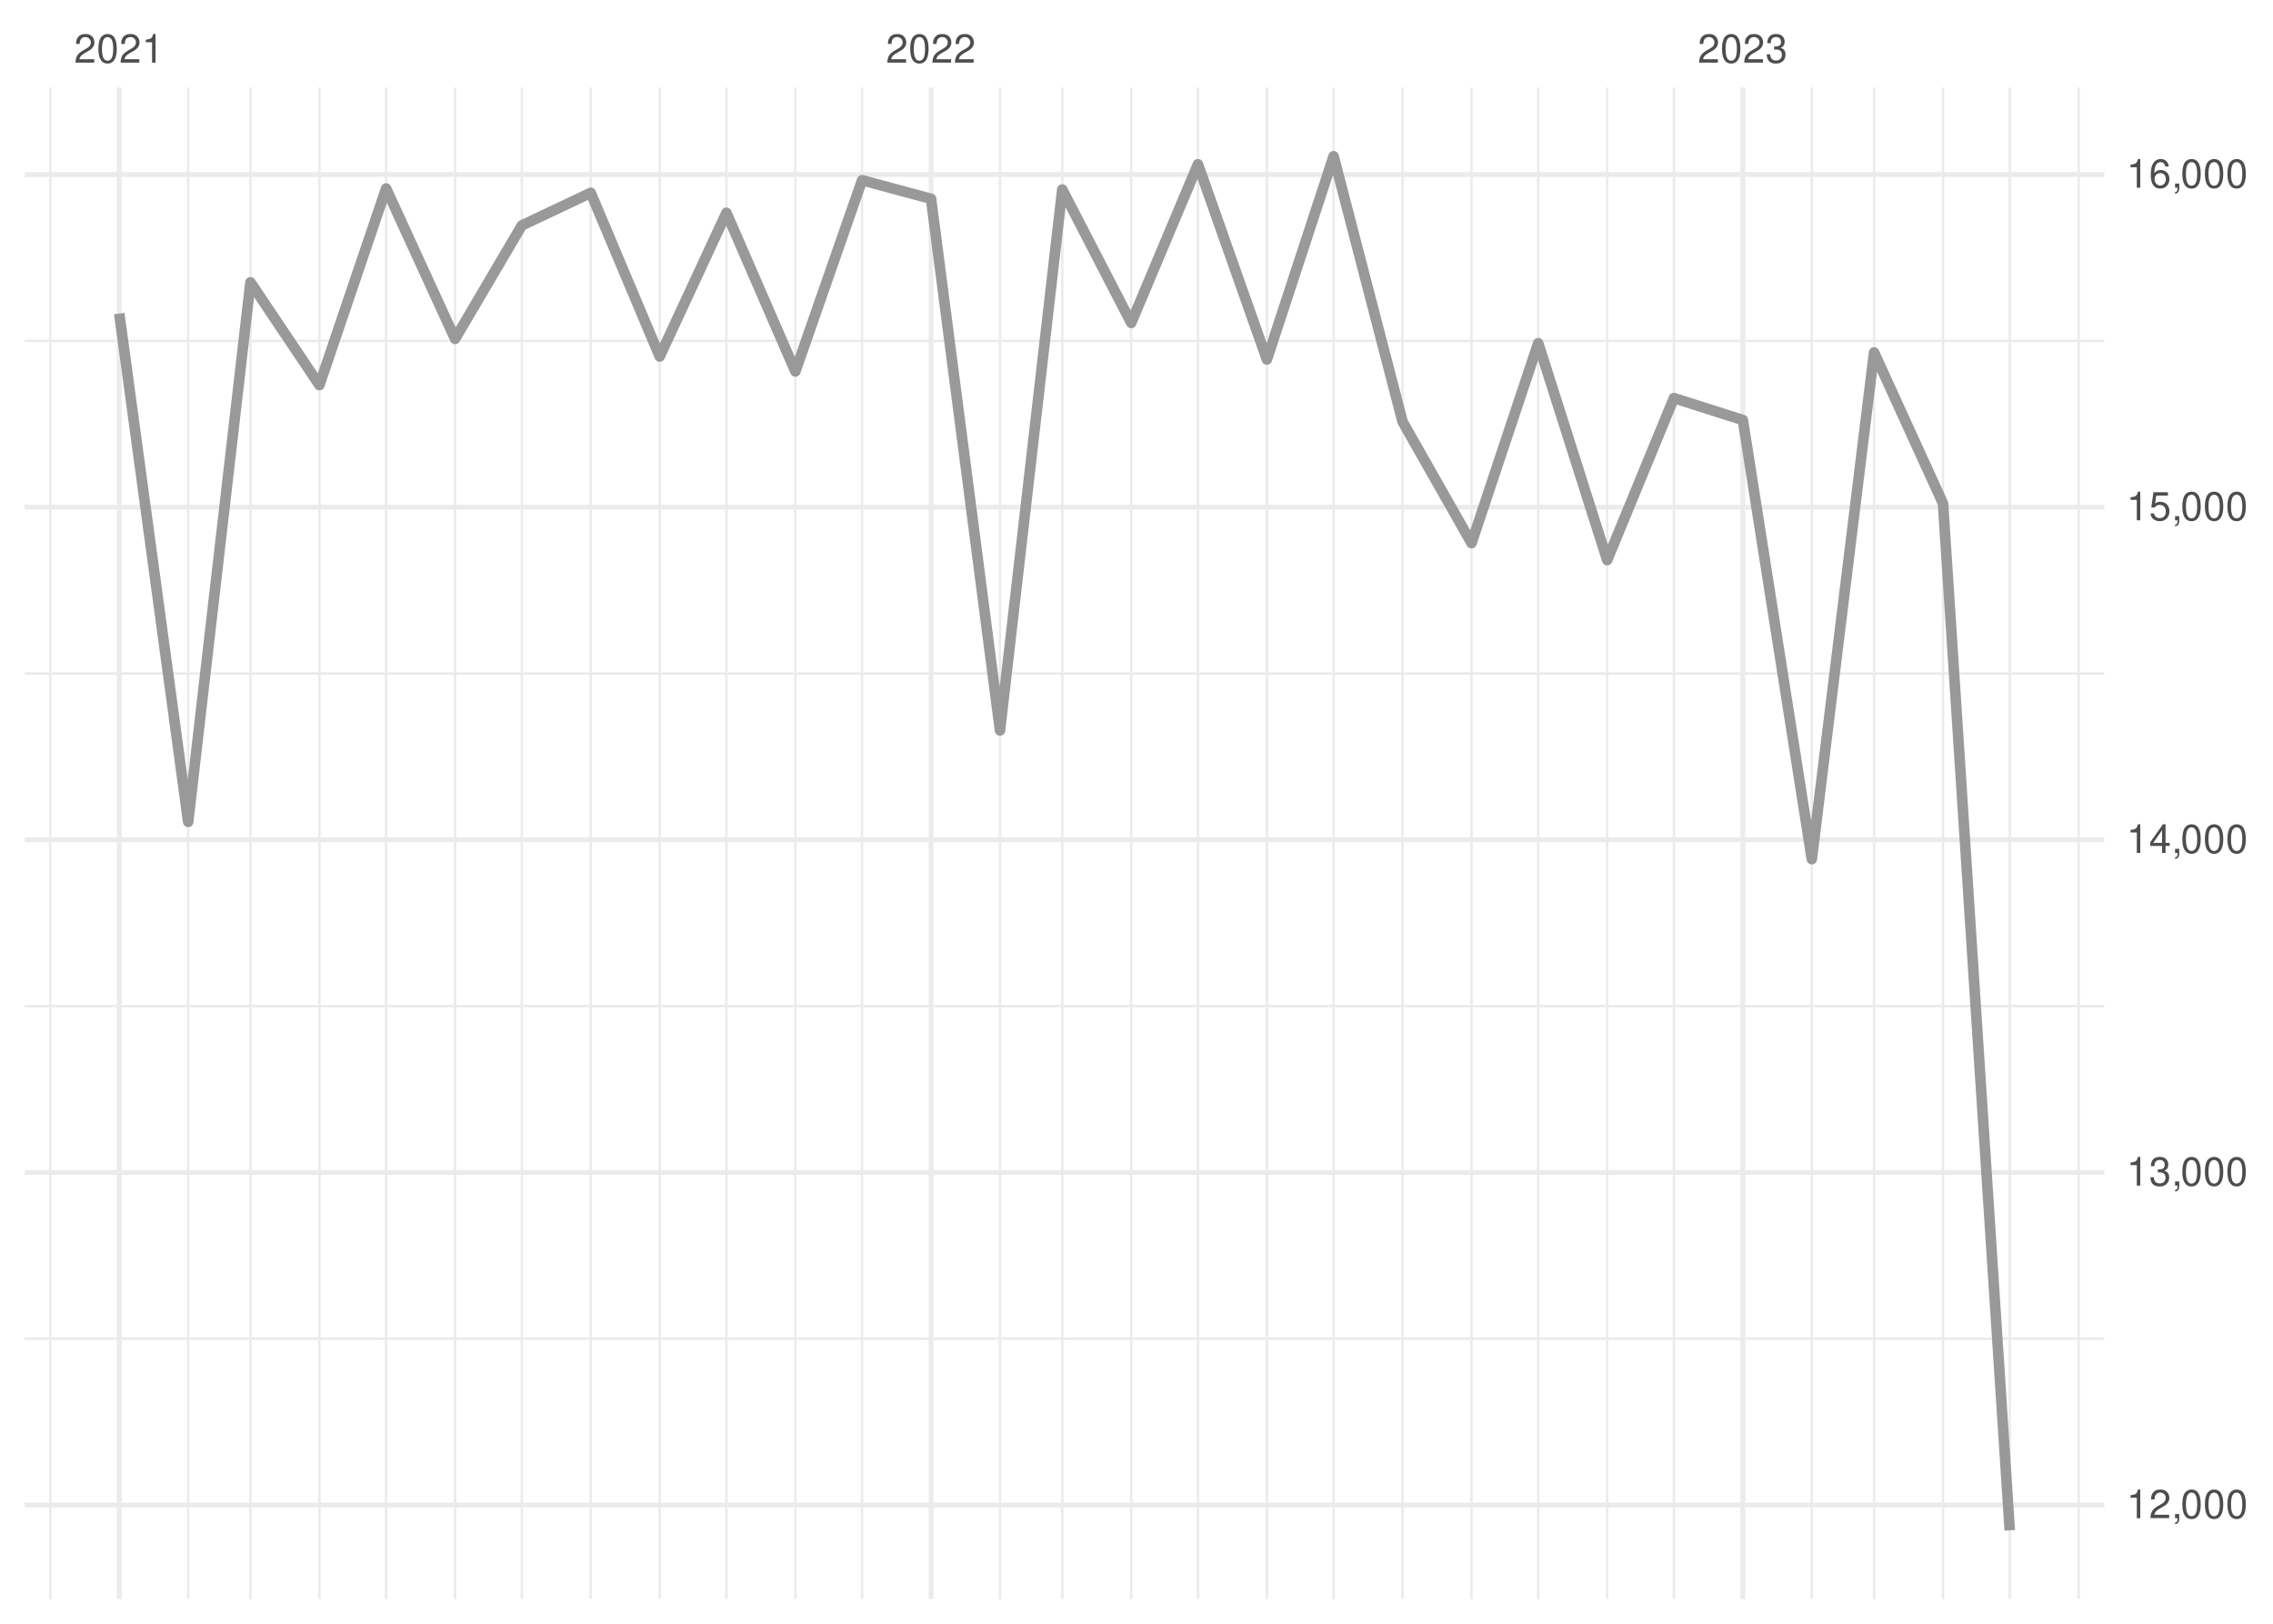
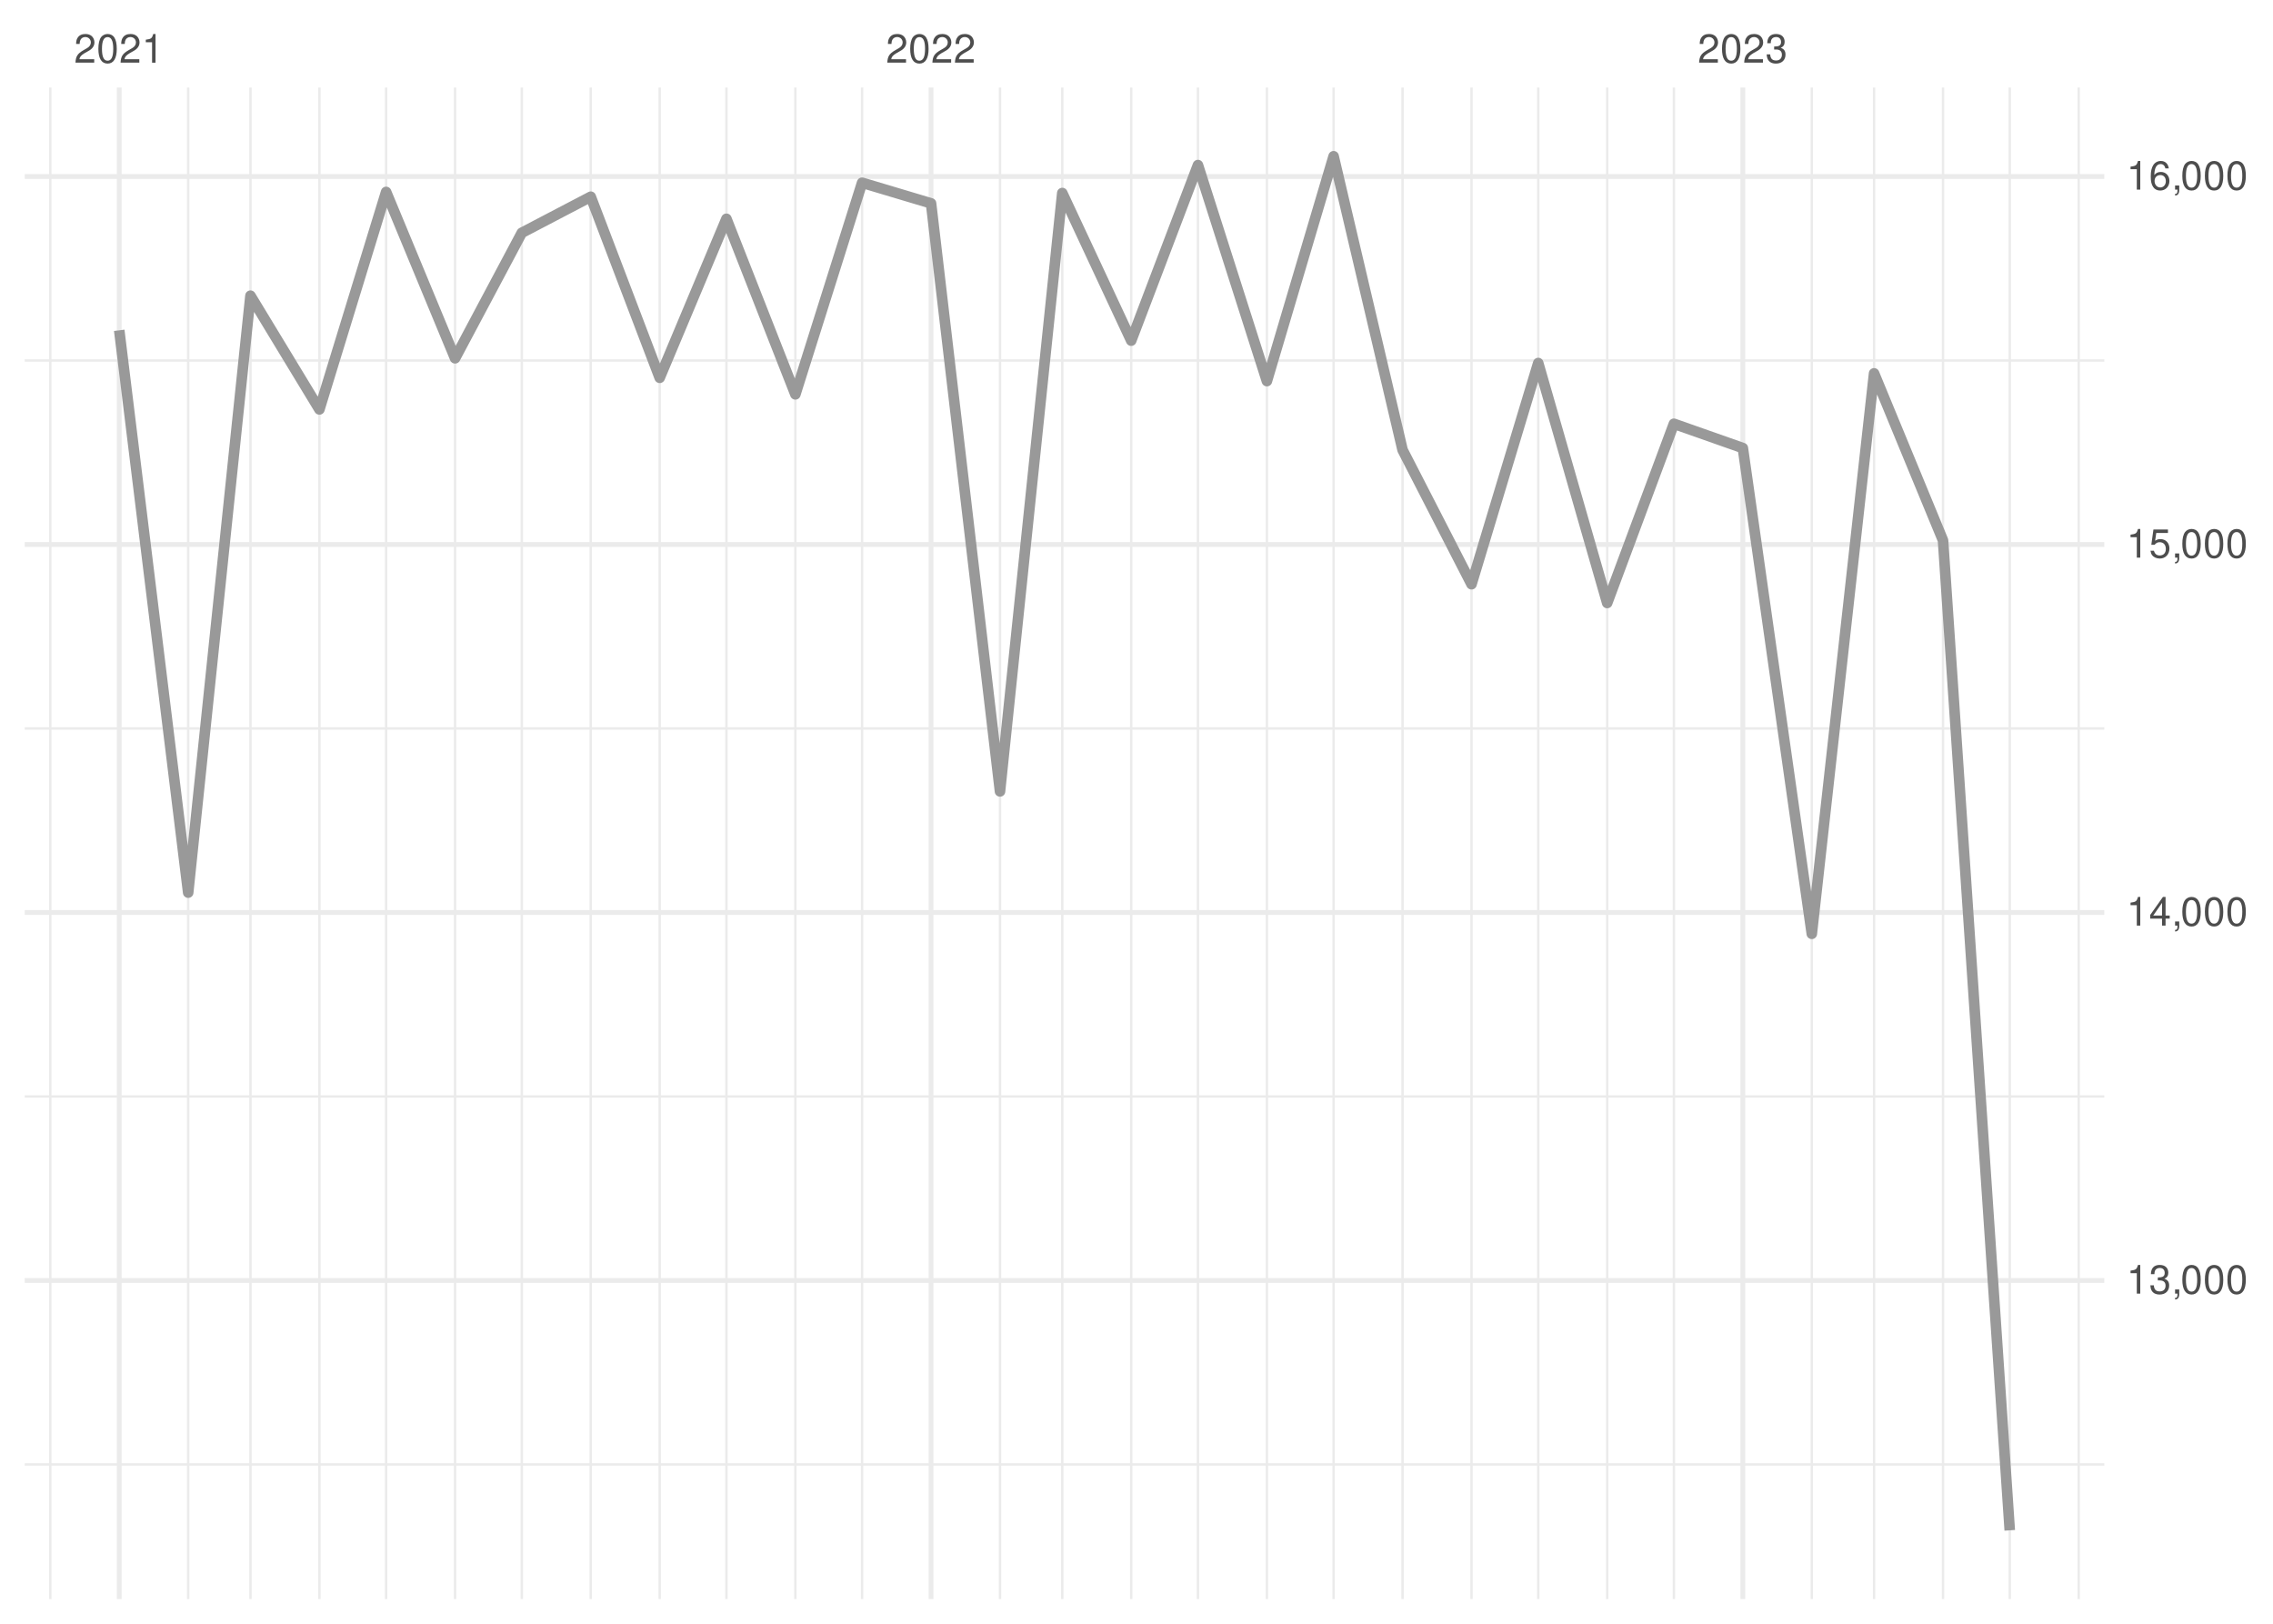
<svg xmlns="http://www.w3.org/2000/svg" xmlns:xlink="http://www.w3.org/1999/xlink" width="504pt" height="360pt" viewBox="0 0 504 360" version="1.1">
  <defs>
    <g>
      <symbol overflow="visible" id="glyph0-0">
        <path style="stroke:none;" d="" />
      </symbol>
      <symbol overflow="visible" id="glyph0-1">
        <path style="stroke:none;" d="M 4.453 -0.766 L 1.172 -0.766 C 1.25 -1.297 1.531 -1.625 2.297 -2.094 L 3.172 -2.594 C 4.047 -3.062 4.5 -3.719 4.5 -4.5 C 4.5 -5.031 4.281 -5.531 3.922 -5.875 C 3.547 -6.203 3.094 -6.359 2.5 -6.359 C 1.703 -6.359 1.125 -6.078 0.781 -5.531 C 0.547 -5.203 0.453 -4.797 0.438 -4.156 L 1.219 -4.156 C 1.234 -4.594 1.297 -4.844 1.406 -5.062 C 1.594 -5.438 2 -5.688 2.469 -5.688 C 3.172 -5.688 3.703 -5.172 3.703 -4.484 C 3.703 -3.969 3.406 -3.531 2.859 -3.219 L 2.047 -2.75 C 0.75 -2 0.375 -1.406 0.297 -0.016 L 4.453 -0.016 Z M 4.453 -0.766 " />
      </symbol>
      <symbol overflow="visible" id="glyph0-2">
        <path style="stroke:none;" d="M 2.422 -6.359 C 1.844 -6.359 1.312 -6.094 0.984 -5.672 C 0.578 -5.109 0.375 -4.25 0.375 -3.078 C 0.375 -0.938 1.078 0.203 2.422 0.203 C 3.734 0.203 4.453 -0.938 4.453 -3.031 C 4.453 -4.25 4.266 -5.078 3.859 -5.672 C 3.531 -6.109 3.016 -6.359 2.422 -6.359 Z M 2.422 -5.672 C 3.25 -5.672 3.672 -4.828 3.672 -3.094 C 3.672 -1.281 3.266 -0.438 2.406 -0.438 C 1.578 -0.438 1.172 -1.312 1.172 -3.062 C 1.172 -4.828 1.578 -5.672 2.422 -5.672 Z M 2.422 -5.672 " />
      </symbol>
      <symbol overflow="visible" id="glyph0-3">
        <path style="stroke:none;" d="M 2.281 -4.531 L 2.281 0 L 3.047 0 L 3.047 -6.359 L 2.547 -6.359 C 2.266 -5.391 2.094 -5.25 0.891 -5.094 L 0.891 -4.531 Z M 2.281 -4.531 " />
      </symbol>
      <symbol overflow="visible" id="glyph0-4">
        <path style="stroke:none;" d="M 1.938 -2.922 L 2.359 -2.922 C 3.203 -2.922 3.656 -2.531 3.656 -1.766 C 3.656 -0.969 3.172 -0.484 2.375 -0.484 C 1.516 -0.484 1.109 -0.922 1.062 -1.844 L 0.281 -1.844 C 0.312 -1.344 0.406 -1 0.547 -0.719 C 0.875 -0.109 1.484 0.203 2.344 0.203 C 3.625 0.203 4.453 -0.578 4.453 -1.781 C 4.453 -2.594 4.141 -3.031 3.391 -3.297 C 3.969 -3.531 4.266 -3.969 4.266 -4.609 C 4.266 -5.703 3.547 -6.359 2.359 -6.359 C 1.109 -6.359 0.438 -5.656 0.406 -4.312 L 1.188 -4.312 C 1.203 -4.703 1.234 -4.922 1.328 -5.109 C 1.5 -5.469 1.891 -5.688 2.375 -5.688 C 3.062 -5.688 3.469 -5.266 3.469 -4.578 C 3.469 -4.141 3.312 -3.859 2.969 -3.719 C 2.766 -3.625 2.484 -3.594 1.938 -3.578 Z M 1.938 -2.922 " />
      </symbol>
      <symbol overflow="visible" id="glyph0-5">
        <path style="stroke:none;" d="M 0.766 -0.922 L 0.766 0 L 1.297 0 L 1.297 0.156 C 1.297 0.766 1.172 0.938 0.766 0.953 L 0.766 1.297 C 1.344 1.312 1.688 0.891 1.688 0.141 L 1.688 -0.922 Z M 0.766 -0.922 " />
      </symbol>
      <symbol overflow="visible" id="glyph0-6">
        <path style="stroke:none;" d="M 2.875 -1.547 L 2.875 0 L 3.656 0 L 3.656 -1.547 L 4.578 -1.547 L 4.578 -2.234 L 3.656 -2.234 L 3.656 -6.359 L 3.078 -6.359 L 0.25 -2.359 L 0.25 -1.547 Z M 2.875 -2.234 L 0.922 -2.234 L 2.875 -5.047 Z M 2.875 -2.234 " />
      </symbol>
      <symbol overflow="visible" id="glyph0-7">
        <path style="stroke:none;" d="M 4.188 -6.234 L 0.969 -6.234 L 0.5 -2.844 L 1.219 -2.844 C 1.578 -3.266 1.875 -3.422 2.359 -3.422 C 3.203 -3.422 3.719 -2.844 3.719 -1.922 C 3.719 -1.031 3.203 -0.484 2.359 -0.484 C 1.688 -0.484 1.266 -0.828 1.078 -1.531 L 0.312 -1.531 C 0.406 -1.016 0.5 -0.781 0.688 -0.547 C 1.031 -0.078 1.672 0.203 2.375 0.203 C 3.641 0.203 4.516 -0.719 4.516 -2.031 C 4.516 -3.266 3.688 -4.109 2.5 -4.109 C 2.062 -4.109 1.703 -4 1.344 -3.734 L 1.594 -5.469 L 4.188 -5.469 Z M 4.188 -6.234 " />
      </symbol>
      <symbol overflow="visible" id="glyph0-8">
        <path style="stroke:none;" d="M 4.375 -4.703 C 4.234 -5.75 3.562 -6.359 2.609 -6.359 C 1.922 -6.359 1.312 -6.031 0.938 -5.453 C 0.547 -4.828 0.375 -4.062 0.375 -2.906 C 0.375 -1.828 0.531 -1.156 0.906 -0.594 C 1.234 -0.078 1.781 0.203 2.469 0.203 C 3.656 0.203 4.516 -0.688 4.516 -1.922 C 4.516 -3.094 3.719 -3.922 2.609 -3.922 C 1.984 -3.922 1.5 -3.688 1.172 -3.234 C 1.172 -4.797 1.672 -5.672 2.562 -5.672 C 3.109 -5.672 3.484 -5.328 3.609 -4.703 Z M 2.5 -3.234 C 3.25 -3.234 3.719 -2.703 3.719 -1.859 C 3.719 -1.062 3.188 -0.484 2.484 -0.484 C 1.766 -0.484 1.219 -1.094 1.219 -1.906 C 1.219 -2.688 1.734 -3.234 2.5 -3.234 Z M 2.5 -3.234 " />
      </symbol>
    </g>
    <clipPath id="clip1">
-       <path d="M 5.48 296 L 466.59 296 L 466.59 298 L 5.48 298 Z M 5.48 296 " />
+       <path d="M 5.48 324 L 466.59 324 L 466.59 325 L 5.48 325 Z M 5.48 324 " />
    </clipPath>
    <clipPath id="clip2">
-       <path d="M 5.48 222 L 466.59 222 L 466.59 224 L 5.48 224 Z M 5.48 222 " />
+       <path d="M 5.48 242 L 466.59 242 L 466.59 244 L 5.48 244 Z M 5.48 242 " />
    </clipPath>
    <clipPath id="clip3">
-       <path d="M 5.48 149 L 466.59 149 L 466.59 150 L 5.48 150 Z M 5.48 149 " />
+       <path d="M 5.48 161 L 466.59 161 L 466.59 162 L 5.48 162 Z M 5.48 161 " />
    </clipPath>
    <clipPath id="clip4">
-       <path d="M 5.48 75 L 466.59 75 L 466.59 76 L 5.48 76 Z M 5.48 75 " />
+       <path d="M 5.48 79 L 466.59 79 L 466.59 81 L 5.48 81 Z M 5.48 79 " />
    </clipPath>
    <clipPath id="clip5">
      <path d="M 10 19.41 L 12 19.41 L 12 354.52 L 10 354.52 Z M 10 19.41 " />
    </clipPath>
    <clipPath id="clip6">
      <path d="M 41 19.41 L 42 19.41 L 42 354.52 L 41 354.52 Z M 41 19.41 " />
    </clipPath>
    <clipPath id="clip7">
      <path d="M 55 19.41 L 56 19.41 L 56 354.52 L 55 354.52 Z M 55 19.41 " />
    </clipPath>
    <clipPath id="clip8">
      <path d="M 70 19.41 L 72 19.41 L 72 354.52 L 70 354.52 Z M 70 19.41 " />
    </clipPath>
    <clipPath id="clip9">
      <path d="M 85 19.41 L 86 19.41 L 86 354.52 L 85 354.52 Z M 85 19.41 " />
    </clipPath>
    <clipPath id="clip10">
      <path d="M 100 19.41 L 102 19.41 L 102 354.52 L 100 354.52 Z M 100 19.41 " />
    </clipPath>
    <clipPath id="clip11">
      <path d="M 115 19.41 L 116 19.41 L 116 354.52 L 115 354.52 Z M 115 19.41 " />
    </clipPath>
    <clipPath id="clip12">
      <path d="M 130 19.41 L 132 19.41 L 132 354.52 L 130 354.52 Z M 130 19.41 " />
    </clipPath>
    <clipPath id="clip13">
      <path d="M 146 19.41 L 147 19.41 L 147 354.52 L 146 354.52 Z M 146 19.41 " />
    </clipPath>
    <clipPath id="clip14">
      <path d="M 160 19.41 L 162 19.41 L 162 354.52 L 160 354.52 Z M 160 19.41 " />
    </clipPath>
    <clipPath id="clip15">
      <path d="M 176 19.41 L 177 19.41 L 177 354.52 L 176 354.52 Z M 176 19.41 " />
    </clipPath>
    <clipPath id="clip16">
      <path d="M 190 19.41 L 192 19.41 L 192 354.52 L 190 354.52 Z M 190 19.41 " />
    </clipPath>
    <clipPath id="clip17">
      <path d="M 221 19.41 L 222 19.41 L 222 354.52 L 221 354.52 Z M 221 19.41 " />
    </clipPath>
    <clipPath id="clip18">
      <path d="M 235 19.41 L 236 19.41 L 236 354.52 L 235 354.52 Z M 235 19.41 " />
    </clipPath>
    <clipPath id="clip19">
      <path d="M 250 19.41 L 252 19.41 L 252 354.52 L 250 354.52 Z M 250 19.41 " />
    </clipPath>
    <clipPath id="clip20">
      <path d="M 265 19.41 L 266 19.41 L 266 354.52 L 265 354.52 Z M 265 19.41 " />
    </clipPath>
    <clipPath id="clip21">
      <path d="M 280 19.41 L 282 19.41 L 282 354.52 L 280 354.52 Z M 280 19.41 " />
    </clipPath>
    <clipPath id="clip22">
      <path d="M 295 19.41 L 296 19.41 L 296 354.52 L 295 354.52 Z M 295 19.41 " />
    </clipPath>
    <clipPath id="clip23">
      <path d="M 310 19.41 L 312 19.41 L 312 354.52 L 310 354.52 Z M 310 19.41 " />
    </clipPath>
    <clipPath id="clip24">
      <path d="M 326 19.41 L 327 19.41 L 327 354.52 L 326 354.52 Z M 326 19.41 " />
    </clipPath>
    <clipPath id="clip25">
      <path d="M 340 19.41 L 342 19.41 L 342 354.52 L 340 354.52 Z M 340 19.41 " />
    </clipPath>
    <clipPath id="clip26">
      <path d="M 356 19.41 L 357 19.41 L 357 354.52 L 356 354.52 Z M 356 19.41 " />
    </clipPath>
    <clipPath id="clip27">
      <path d="M 370 19.41 L 372 19.41 L 372 354.52 L 370 354.52 Z M 370 19.41 " />
    </clipPath>
    <clipPath id="clip28">
      <path d="M 401 19.41 L 403 19.41 L 403 354.52 L 401 354.52 Z M 401 19.41 " />
    </clipPath>
    <clipPath id="clip29">
      <path d="M 415 19.41 L 416 19.41 L 416 354.52 L 415 354.52 Z M 415 19.41 " />
    </clipPath>
    <clipPath id="clip30">
      <path d="M 430 19.41 L 432 19.41 L 432 354.52 L 430 354.52 Z M 430 19.41 " />
    </clipPath>
    <clipPath id="clip31">
      <path d="M 445 19.41 L 446 19.41 L 446 354.52 L 445 354.52 Z M 445 19.41 " />
    </clipPath>
    <clipPath id="clip32">
      <path d="M 460 19.41 L 462 19.41 L 462 354.52 L 460 354.52 Z M 460 19.41 " />
    </clipPath>
    <clipPath id="clip33">
-       <path d="M 5.48 333 L 466.59 333 L 466.59 335 L 5.48 335 Z M 5.48 333 " />
+       <path d="M 5.48 283 L 466.59 283 L 466.59 285 L 5.48 285 Z M 5.48 283 " />
    </clipPath>
    <clipPath id="clip34">
-       <path d="M 5.48 259 L 466.59 259 L 466.59 261 L 5.48 261 Z M 5.48 259 " />
+       <path d="M 5.48 201 L 466.59 201 L 466.59 203 L 5.48 203 Z M 5.48 201 " />
    </clipPath>
    <clipPath id="clip35">
-       <path d="M 5.48 185 L 466.59 185 L 466.59 187 L 5.48 187 Z M 5.48 185 " />
+       <path d="M 5.48 120 L 466.59 120 L 466.59 122 L 5.48 122 Z M 5.48 120 " />
    </clipPath>
    <clipPath id="clip36">
-       <path d="M 5.48 111 L 466.59 111 L 466.59 113 L 5.48 113 Z M 5.48 111 " />
+       <path d="M 5.48 38 L 466.59 38 L 466.59 40 L 5.48 40 Z M 5.48 38 " />
    </clipPath>
    <clipPath id="clip37">
-       <path d="M 5.48 38 L 466.59 38 L 466.59 40 L 5.48 40 Z M 5.48 38 " />
+       <path d="M 25 19.41 L 27 19.41 L 27 354.52 L 25 354.52 Z M 25 19.41 " />
    </clipPath>
    <clipPath id="clip38">
-       <path d="M 25 19.41 L 27 19.41 L 27 354.52 L 25 354.52 Z M 25 19.41 " />
+       <path d="M 205 19.41 L 207 19.41 L 207 354.52 L 205 354.52 Z M 205 19.41 " />
    </clipPath>
    <clipPath id="clip39">
-       <path d="M 205 19.41 L 207 19.41 L 207 354.52 L 205 354.52 Z M 205 19.41 " />
-     </clipPath>
-     <clipPath id="clip40">
      <path d="M 385 19.41 L 387 19.41 L 387 354.52 L 385 354.52 Z M 385 19.41 " />
    </clipPath>
  </defs>
  <g id="surface26">
    <rect x="0" y="0" width="504" height="360" style="fill:rgb(100%,100%,100%);fill-opacity:1;stroke:none;" />
    <g clip-path="url(#clip1)" clip-rule="nonzero">
-       <path style="fill:none;stroke-width:0.533;stroke-linecap:butt;stroke-linejoin:round;stroke:rgb(92.157%,92.157%,92.157%);stroke-opacity:1;stroke-miterlimit:10;" d="M 5.48 296.812 L 466.59 296.812 " />
+       <path style="fill:none;stroke-width:0.533;stroke-linecap:butt;stroke-linejoin:round;stroke:rgb(92.157%,92.157%,92.157%);stroke-opacity:1;stroke-miterlimit:10;" d="M 5.48 324.684 L 466.59 324.684 " />
    </g>
    <g clip-path="url(#clip2)" clip-rule="nonzero">
-       <path style="fill:none;stroke-width:0.533;stroke-linecap:butt;stroke-linejoin:round;stroke:rgb(92.157%,92.157%,92.157%);stroke-opacity:1;stroke-miterlimit:10;" d="M 5.48 223.066 L 466.59 223.066 " />
+       <path style="fill:none;stroke-width:0.533;stroke-linecap:butt;stroke-linejoin:round;stroke:rgb(92.157%,92.157%,92.157%);stroke-opacity:1;stroke-miterlimit:10;" d="M 5.48 243.098 L 466.59 243.098 " />
    </g>
    <g clip-path="url(#clip3)" clip-rule="nonzero">
-       <path style="fill:none;stroke-width:0.533;stroke-linecap:butt;stroke-linejoin:round;stroke:rgb(92.157%,92.157%,92.157%);stroke-opacity:1;stroke-miterlimit:10;" d="M 5.48 149.32 L 466.59 149.32 " />
+       <path style="fill:none;stroke-width:0.533;stroke-linecap:butt;stroke-linejoin:round;stroke:rgb(92.157%,92.157%,92.157%);stroke-opacity:1;stroke-miterlimit:10;" d="M 5.48 161.512 L 466.59 161.512 " />
    </g>
    <g clip-path="url(#clip4)" clip-rule="nonzero">
-       <path style="fill:none;stroke-width:0.533;stroke-linecap:butt;stroke-linejoin:round;stroke:rgb(92.157%,92.157%,92.157%);stroke-opacity:1;stroke-miterlimit:10;" d="M 5.48 75.574 L 466.59 75.574 " />
+       <path style="fill:none;stroke-width:0.533;stroke-linecap:butt;stroke-linejoin:round;stroke:rgb(92.157%,92.157%,92.157%);stroke-opacity:1;stroke-miterlimit:10;" d="M 5.48 79.926 L 466.59 79.926 " />
    </g>
    <g clip-path="url(#clip5)" clip-rule="nonzero">
      <path style="fill:none;stroke-width:0.533;stroke-linecap:butt;stroke-linejoin:round;stroke:rgb(92.157%,92.157%,92.157%);stroke-opacity:1;stroke-miterlimit:10;" d="M 11.152 354.52 L 11.152 19.41 " />
    </g>
    <g clip-path="url(#clip6)" clip-rule="nonzero">
      <path style="fill:none;stroke-width:0.533;stroke-linecap:butt;stroke-linejoin:round;stroke:rgb(92.157%,92.157%,92.157%);stroke-opacity:1;stroke-miterlimit:10;" d="M 41.727 354.52 L 41.727 19.41 " />
    </g>
    <g clip-path="url(#clip7)" clip-rule="nonzero">
      <path style="fill:none;stroke-width:0.533;stroke-linecap:butt;stroke-linejoin:round;stroke:rgb(92.157%,92.157%,92.157%);stroke-opacity:1;stroke-miterlimit:10;" d="M 55.535 354.52 L 55.535 19.41 " />
    </g>
    <g clip-path="url(#clip8)" clip-rule="nonzero">
      <path style="fill:none;stroke-width:0.533;stroke-linecap:butt;stroke-linejoin:round;stroke:rgb(92.157%,92.157%,92.157%);stroke-opacity:1;stroke-miterlimit:10;" d="M 70.824 354.52 L 70.824 19.41 " />
    </g>
    <g clip-path="url(#clip9)" clip-rule="nonzero">
      <path style="fill:none;stroke-width:0.533;stroke-linecap:butt;stroke-linejoin:round;stroke:rgb(92.157%,92.157%,92.157%);stroke-opacity:1;stroke-miterlimit:10;" d="M 85.617 354.52 L 85.617 19.41 " />
    </g>
    <g clip-path="url(#clip10)" clip-rule="nonzero">
      <path style="fill:none;stroke-width:0.533;stroke-linecap:butt;stroke-linejoin:round;stroke:rgb(92.157%,92.157%,92.157%);stroke-opacity:1;stroke-miterlimit:10;" d="M 100.906 354.52 L 100.906 19.41 " />
    </g>
    <g clip-path="url(#clip11)" clip-rule="nonzero">
      <path style="fill:none;stroke-width:0.533;stroke-linecap:butt;stroke-linejoin:round;stroke:rgb(92.157%,92.157%,92.157%);stroke-opacity:1;stroke-miterlimit:10;" d="M 115.703 354.52 L 115.703 19.41 " />
    </g>
    <g clip-path="url(#clip12)" clip-rule="nonzero">
      <path style="fill:none;stroke-width:0.533;stroke-linecap:butt;stroke-linejoin:round;stroke:rgb(92.157%,92.157%,92.157%);stroke-opacity:1;stroke-miterlimit:10;" d="M 130.988 354.52 L 130.988 19.41 " />
    </g>
    <g clip-path="url(#clip13)" clip-rule="nonzero">
      <path style="fill:none;stroke-width:0.533;stroke-linecap:butt;stroke-linejoin:round;stroke:rgb(92.157%,92.157%,92.157%);stroke-opacity:1;stroke-miterlimit:10;" d="M 146.277 354.52 L 146.277 19.41 " />
    </g>
    <g clip-path="url(#clip14)" clip-rule="nonzero">
      <path style="fill:none;stroke-width:0.533;stroke-linecap:butt;stroke-linejoin:round;stroke:rgb(92.157%,92.157%,92.157%);stroke-opacity:1;stroke-miterlimit:10;" d="M 161.074 354.52 L 161.074 19.41 " />
    </g>
    <g clip-path="url(#clip15)" clip-rule="nonzero">
      <path style="fill:none;stroke-width:0.533;stroke-linecap:butt;stroke-linejoin:round;stroke:rgb(92.157%,92.157%,92.157%);stroke-opacity:1;stroke-miterlimit:10;" d="M 176.359 354.52 L 176.359 19.41 " />
    </g>
    <g clip-path="url(#clip16)" clip-rule="nonzero">
      <path style="fill:none;stroke-width:0.533;stroke-linecap:butt;stroke-linejoin:round;stroke:rgb(92.157%,92.157%,92.157%);stroke-opacity:1;stroke-miterlimit:10;" d="M 191.156 354.52 L 191.156 19.41 " />
    </g>
    <g clip-path="url(#clip17)" clip-rule="nonzero">
      <path style="fill:none;stroke-width:0.533;stroke-linecap:butt;stroke-linejoin:round;stroke:rgb(92.157%,92.157%,92.157%);stroke-opacity:1;stroke-miterlimit:10;" d="M 221.734 354.52 L 221.734 19.41 " />
    </g>
    <g clip-path="url(#clip18)" clip-rule="nonzero">
      <path style="fill:none;stroke-width:0.533;stroke-linecap:butt;stroke-linejoin:round;stroke:rgb(92.157%,92.157%,92.157%);stroke-opacity:1;stroke-miterlimit:10;" d="M 235.543 354.52 L 235.543 19.41 " />
    </g>
    <g clip-path="url(#clip19)" clip-rule="nonzero">
      <path style="fill:none;stroke-width:0.533;stroke-linecap:butt;stroke-linejoin:round;stroke:rgb(92.157%,92.157%,92.157%);stroke-opacity:1;stroke-miterlimit:10;" d="M 250.828 354.52 L 250.828 19.41 " />
    </g>
    <g clip-path="url(#clip20)" clip-rule="nonzero">
      <path style="fill:none;stroke-width:0.533;stroke-linecap:butt;stroke-linejoin:round;stroke:rgb(92.157%,92.157%,92.157%);stroke-opacity:1;stroke-miterlimit:10;" d="M 265.625 354.52 L 265.625 19.41 " />
    </g>
    <g clip-path="url(#clip21)" clip-rule="nonzero">
      <path style="fill:none;stroke-width:0.533;stroke-linecap:butt;stroke-linejoin:round;stroke:rgb(92.157%,92.157%,92.157%);stroke-opacity:1;stroke-miterlimit:10;" d="M 280.914 354.52 L 280.914 19.41 " />
    </g>
    <g clip-path="url(#clip22)" clip-rule="nonzero">
      <path style="fill:none;stroke-width:0.533;stroke-linecap:butt;stroke-linejoin:round;stroke:rgb(92.157%,92.157%,92.157%);stroke-opacity:1;stroke-miterlimit:10;" d="M 295.707 354.52 L 295.707 19.41 " />
    </g>
    <g clip-path="url(#clip23)" clip-rule="nonzero">
      <path style="fill:none;stroke-width:0.533;stroke-linecap:butt;stroke-linejoin:round;stroke:rgb(92.157%,92.157%,92.157%);stroke-opacity:1;stroke-miterlimit:10;" d="M 310.996 354.52 L 310.996 19.41 " />
    </g>
    <g clip-path="url(#clip24)" clip-rule="nonzero">
      <path style="fill:none;stroke-width:0.533;stroke-linecap:butt;stroke-linejoin:round;stroke:rgb(92.157%,92.157%,92.157%);stroke-opacity:1;stroke-miterlimit:10;" d="M 326.285 354.52 L 326.285 19.41 " />
    </g>
    <g clip-path="url(#clip25)" clip-rule="nonzero">
      <path style="fill:none;stroke-width:0.533;stroke-linecap:butt;stroke-linejoin:round;stroke:rgb(92.157%,92.157%,92.157%);stroke-opacity:1;stroke-miterlimit:10;" d="M 341.078 354.52 L 341.078 19.41 " />
    </g>
    <g clip-path="url(#clip26)" clip-rule="nonzero">
      <path style="fill:none;stroke-width:0.533;stroke-linecap:butt;stroke-linejoin:round;stroke:rgb(92.157%,92.157%,92.157%);stroke-opacity:1;stroke-miterlimit:10;" d="M 356.367 354.52 L 356.367 19.41 " />
    </g>
    <g clip-path="url(#clip27)" clip-rule="nonzero">
      <path style="fill:none;stroke-width:0.533;stroke-linecap:butt;stroke-linejoin:round;stroke:rgb(92.157%,92.157%,92.157%);stroke-opacity:1;stroke-miterlimit:10;" d="M 371.16 354.52 L 371.16 19.41 " />
    </g>
    <g clip-path="url(#clip28)" clip-rule="nonzero">
      <path style="fill:none;stroke-width:0.533;stroke-linecap:butt;stroke-linejoin:round;stroke:rgb(92.157%,92.157%,92.157%);stroke-opacity:1;stroke-miterlimit:10;" d="M 401.738 354.52 L 401.738 19.41 " />
    </g>
    <g clip-path="url(#clip29)" clip-rule="nonzero">
      <path style="fill:none;stroke-width:0.533;stroke-linecap:butt;stroke-linejoin:round;stroke:rgb(92.157%,92.157%,92.157%);stroke-opacity:1;stroke-miterlimit:10;" d="M 415.547 354.52 L 415.547 19.41 " />
    </g>
    <g clip-path="url(#clip30)" clip-rule="nonzero">
      <path style="fill:none;stroke-width:0.533;stroke-linecap:butt;stroke-linejoin:round;stroke:rgb(92.157%,92.157%,92.157%);stroke-opacity:1;stroke-miterlimit:10;" d="M 430.836 354.52 L 430.836 19.41 " />
    </g>
    <g clip-path="url(#clip31)" clip-rule="nonzero">
      <path style="fill:none;stroke-width:0.533;stroke-linecap:butt;stroke-linejoin:round;stroke:rgb(92.157%,92.157%,92.157%);stroke-opacity:1;stroke-miterlimit:10;" d="M 445.629 354.52 L 445.629 19.41 " />
    </g>
    <g clip-path="url(#clip32)" clip-rule="nonzero">
      <path style="fill:none;stroke-width:0.533;stroke-linecap:butt;stroke-linejoin:round;stroke:rgb(92.157%,92.157%,92.157%);stroke-opacity:1;stroke-miterlimit:10;" d="M 460.918 354.52 L 460.918 19.41 " />
    </g>
    <g clip-path="url(#clip33)" clip-rule="nonzero">
-       <path style="fill:none;stroke-width:1.067;stroke-linecap:butt;stroke-linejoin:round;stroke:rgb(92.157%,92.157%,92.157%);stroke-opacity:1;stroke-miterlimit:10;" d="M 5.48 333.684 L 466.59 333.684 " />
+       <path style="fill:none;stroke-width:1.067;stroke-linecap:butt;stroke-linejoin:round;stroke:rgb(92.157%,92.157%,92.157%);stroke-opacity:1;stroke-miterlimit:10;" d="M 5.48 283.891 L 466.59 283.891 " />
    </g>
    <g clip-path="url(#clip34)" clip-rule="nonzero">
-       <path style="fill:none;stroke-width:1.067;stroke-linecap:butt;stroke-linejoin:round;stroke:rgb(92.157%,92.157%,92.157%);stroke-opacity:1;stroke-miterlimit:10;" d="M 5.48 259.938 L 466.59 259.938 " />
+       <path style="fill:none;stroke-width:1.067;stroke-linecap:butt;stroke-linejoin:round;stroke:rgb(92.157%,92.157%,92.157%);stroke-opacity:1;stroke-miterlimit:10;" d="M 5.48 202.305 L 466.59 202.305 " />
    </g>
    <g clip-path="url(#clip35)" clip-rule="nonzero">
-       <path style="fill:none;stroke-width:1.067;stroke-linecap:butt;stroke-linejoin:round;stroke:rgb(92.157%,92.157%,92.157%);stroke-opacity:1;stroke-miterlimit:10;" d="M 5.48 186.191 L 466.59 186.191 " />
+       <path style="fill:none;stroke-width:1.067;stroke-linecap:butt;stroke-linejoin:round;stroke:rgb(92.157%,92.157%,92.157%);stroke-opacity:1;stroke-miterlimit:10;" d="M 5.48 120.719 L 466.59 120.719 " />
    </g>
    <g clip-path="url(#clip36)" clip-rule="nonzero">
-       <path style="fill:none;stroke-width:1.067;stroke-linecap:butt;stroke-linejoin:round;stroke:rgb(92.157%,92.157%,92.157%);stroke-opacity:1;stroke-miterlimit:10;" d="M 5.48 112.445 L 466.59 112.445 " />
+       <path style="fill:none;stroke-width:1.067;stroke-linecap:butt;stroke-linejoin:round;stroke:rgb(92.157%,92.157%,92.157%);stroke-opacity:1;stroke-miterlimit:10;" d="M 5.48 39.129 L 466.59 39.129 " />
    </g>
    <g clip-path="url(#clip37)" clip-rule="nonzero">
-       <path style="fill:none;stroke-width:1.067;stroke-linecap:butt;stroke-linejoin:round;stroke:rgb(92.157%,92.157%,92.157%);stroke-opacity:1;stroke-miterlimit:10;" d="M 5.48 38.699 L 466.59 38.699 " />
+       <path style="fill:none;stroke-width:1.067;stroke-linecap:butt;stroke-linejoin:round;stroke:rgb(92.157%,92.157%,92.157%);stroke-opacity:1;stroke-miterlimit:10;" d="M 26.438 354.52 L 26.438 19.41 " />
    </g>
    <g clip-path="url(#clip38)" clip-rule="nonzero">
-       <path style="fill:none;stroke-width:1.067;stroke-linecap:butt;stroke-linejoin:round;stroke:rgb(92.157%,92.157%,92.157%);stroke-opacity:1;stroke-miterlimit:10;" d="M 26.438 354.52 L 26.438 19.41 " />
+       <path style="fill:none;stroke-width:1.067;stroke-linecap:butt;stroke-linejoin:round;stroke:rgb(92.157%,92.157%,92.157%);stroke-opacity:1;stroke-miterlimit:10;" d="M 206.445 354.52 L 206.445 19.41 " />
    </g>
    <g clip-path="url(#clip39)" clip-rule="nonzero">
-       <path style="fill:none;stroke-width:1.067;stroke-linecap:butt;stroke-linejoin:round;stroke:rgb(92.157%,92.157%,92.157%);stroke-opacity:1;stroke-miterlimit:10;" d="M 206.445 354.52 L 206.445 19.41 " />
-     </g>
-     <g clip-path="url(#clip40)" clip-rule="nonzero">
      <path style="fill:none;stroke-width:1.067;stroke-linecap:butt;stroke-linejoin:round;stroke:rgb(92.157%,92.157%,92.157%);stroke-opacity:1;stroke-miterlimit:10;" d="M 386.449 354.52 L 386.449 19.41 " />
    </g>
-     <path style="fill:none;stroke-width:2.347;stroke-linecap:butt;stroke-linejoin:round;stroke:rgb(60%,60%,60%);stroke-opacity:1;stroke-miterlimit:10;" d="M 26.438 69.523 L 41.727 182.211 L 55.535 62.594 L 70.824 85.379 L 85.617 41.797 L 100.906 75.129 L 115.703 49.98 L 130.988 42.754 L 146.277 79.039 L 161.074 47.18 L 176.359 82.355 L 191.156 39.953 L 206.445 44.082 L 221.734 161.93 L 235.543 42.02 L 250.828 71.59 L 265.625 36.414 L 280.914 79.703 L 295.707 34.645 L 310.996 93.492 L 326.285 120.41 L 341.078 76.09 L 356.367 124.172 L 371.16 88.258 L 386.449 93.125 L 401.738 190.469 L 415.547 78.152 L 430.836 111.633 L 445.629 339.289 " />
+     <path style="fill:none;stroke-width:2.347;stroke-linecap:butt;stroke-linejoin:round;stroke:rgb(60%,60%,60%);stroke-opacity:1;stroke-miterlimit:10;" d="M 26.438 73.234 L 41.727 197.898 L 55.535 65.566 L 70.824 90.773 L 85.617 42.559 L 100.906 79.434 L 115.703 51.613 L 130.988 43.617 L 146.277 83.758 L 161.074 48.512 L 176.359 87.43 L 191.156 40.516 L 206.445 45.086 L 221.734 175.461 L 235.543 42.801 L 250.828 75.52 L 265.625 36.602 L 280.914 84.492 L 295.707 34.645 L 310.996 99.75 L 326.285 129.527 L 341.078 80.496 L 356.367 133.691 L 371.16 93.957 L 386.449 99.34 L 401.738 207.035 L 415.547 82.781 L 430.836 119.82 L 445.629 339.289 " />
    <g style="fill:rgb(30.196%,30.196%,30.196%);fill-opacity:1;">
      <use xlink:href="#glyph0-1" x="16.438" y="13.896" />
      <use xlink:href="#glyph0-2" x="21.438" y="13.896" />
      <use xlink:href="#glyph0-1" x="26.438" y="13.896" />
      <use xlink:href="#glyph0-3" x="31.438" y="13.896" />
    </g>
    <g style="fill:rgb(30.196%,30.196%,30.196%);fill-opacity:1;">
      <use xlink:href="#glyph0-1" x="196.445" y="13.896" />
      <use xlink:href="#glyph0-2" x="201.445" y="13.896" />
      <use xlink:href="#glyph0-1" x="206.445" y="13.896" />
      <use xlink:href="#glyph0-1" x="211.445" y="13.896" />
    </g>
    <g style="fill:rgb(30.196%,30.196%,30.196%);fill-opacity:1;">
      <use xlink:href="#glyph0-1" x="376.449" y="13.896" />
      <use xlink:href="#glyph0-2" x="381.449" y="13.896" />
      <use xlink:href="#glyph0-1" x="386.449" y="13.896" />
      <use xlink:href="#glyph0-4" x="391.449" y="13.896" />
    </g>
    <g style="fill:rgb(30.196%,30.196%,30.196%);fill-opacity:1;">
-       <use xlink:href="#glyph0-3" x="471.52" y="336.599" />
-       <use xlink:href="#glyph0-1" x="476.52" y="336.599" />
-       <use xlink:href="#glyph0-5" x="481.52" y="336.599" />
-       <use xlink:href="#glyph0-2" x="483.52" y="336.599" />
-       <use xlink:href="#glyph0-2" x="488.52" y="336.599" />
-       <use xlink:href="#glyph0-2" x="493.52" y="336.599" />
-     </g>
-     <g style="fill:rgb(30.196%,30.196%,30.196%);fill-opacity:1;">
-       <use xlink:href="#glyph0-3" x="471.52" y="262.853" />
-       <use xlink:href="#glyph0-4" x="476.52" y="262.853" />
-       <use xlink:href="#glyph0-5" x="481.52" y="262.853" />
-       <use xlink:href="#glyph0-2" x="483.52" y="262.853" />
-       <use xlink:href="#glyph0-2" x="488.52" y="262.853" />
-       <use xlink:href="#glyph0-2" x="493.52" y="262.853" />
-     </g>
-     <g style="fill:rgb(30.196%,30.196%,30.196%);fill-opacity:1;">
-       <use xlink:href="#glyph0-3" x="471.52" y="189.106" />
-       <use xlink:href="#glyph0-6" x="476.52" y="189.106" />
-       <use xlink:href="#glyph0-5" x="481.52" y="189.106" />
-       <use xlink:href="#glyph0-2" x="483.52" y="189.106" />
-       <use xlink:href="#glyph0-2" x="488.52" y="189.106" />
-       <use xlink:href="#glyph0-2" x="493.52" y="189.106" />
-     </g>
-     <g style="fill:rgb(30.196%,30.196%,30.196%);fill-opacity:1;">
-       <use xlink:href="#glyph0-3" x="471.52" y="115.36" />
-       <use xlink:href="#glyph0-7" x="476.52" y="115.36" />
-       <use xlink:href="#glyph0-5" x="481.52" y="115.36" />
-       <use xlink:href="#glyph0-2" x="483.52" y="115.36" />
-       <use xlink:href="#glyph0-2" x="488.52" y="115.36" />
-       <use xlink:href="#glyph0-2" x="493.52" y="115.36" />
-     </g>
-     <g style="fill:rgb(30.196%,30.196%,30.196%);fill-opacity:1;">
-       <use xlink:href="#glyph0-3" x="471.52" y="41.614" />
-       <use xlink:href="#glyph0-8" x="476.52" y="41.614" />
-       <use xlink:href="#glyph0-5" x="481.52" y="41.614" />
-       <use xlink:href="#glyph0-2" x="483.52" y="41.614" />
-       <use xlink:href="#glyph0-2" x="488.52" y="41.614" />
-       <use xlink:href="#glyph0-2" x="493.52" y="41.614" />
+       <use xlink:href="#glyph0-3" x="471.52" y="286.806" />
+       <use xlink:href="#glyph0-4" x="476.52" y="286.806" />
+       <use xlink:href="#glyph0-5" x="481.52" y="286.806" />
+       <use xlink:href="#glyph0-2" x="483.52" y="286.806" />
+       <use xlink:href="#glyph0-2" x="488.52" y="286.806" />
+       <use xlink:href="#glyph0-2" x="493.52" y="286.806" />
+     </g>
+     <g style="fill:rgb(30.196%,30.196%,30.196%);fill-opacity:1;">
+       <use xlink:href="#glyph0-3" x="471.52" y="205.22" />
+       <use xlink:href="#glyph0-6" x="476.52" y="205.22" />
+       <use xlink:href="#glyph0-5" x="481.52" y="205.22" />
+       <use xlink:href="#glyph0-2" x="483.52" y="205.22" />
+       <use xlink:href="#glyph0-2" x="488.52" y="205.22" />
+       <use xlink:href="#glyph0-2" x="493.52" y="205.22" />
+     </g>
+     <g style="fill:rgb(30.196%,30.196%,30.196%);fill-opacity:1;">
+       <use xlink:href="#glyph0-3" x="471.52" y="123.634" />
+       <use xlink:href="#glyph0-7" x="476.52" y="123.634" />
+       <use xlink:href="#glyph0-5" x="481.52" y="123.634" />
+       <use xlink:href="#glyph0-2" x="483.52" y="123.634" />
+       <use xlink:href="#glyph0-2" x="488.52" y="123.634" />
+       <use xlink:href="#glyph0-2" x="493.52" y="123.634" />
+     </g>
+     <g style="fill:rgb(30.196%,30.196%,30.196%);fill-opacity:1;">
+       <use xlink:href="#glyph0-3" x="471.52" y="42.044" />
+       <use xlink:href="#glyph0-8" x="476.52" y="42.044" />
+       <use xlink:href="#glyph0-5" x="481.52" y="42.044" />
+       <use xlink:href="#glyph0-2" x="483.52" y="42.044" />
+       <use xlink:href="#glyph0-2" x="488.52" y="42.044" />
+       <use xlink:href="#glyph0-2" x="493.52" y="42.044" />
    </g>
  </g>
</svg>
